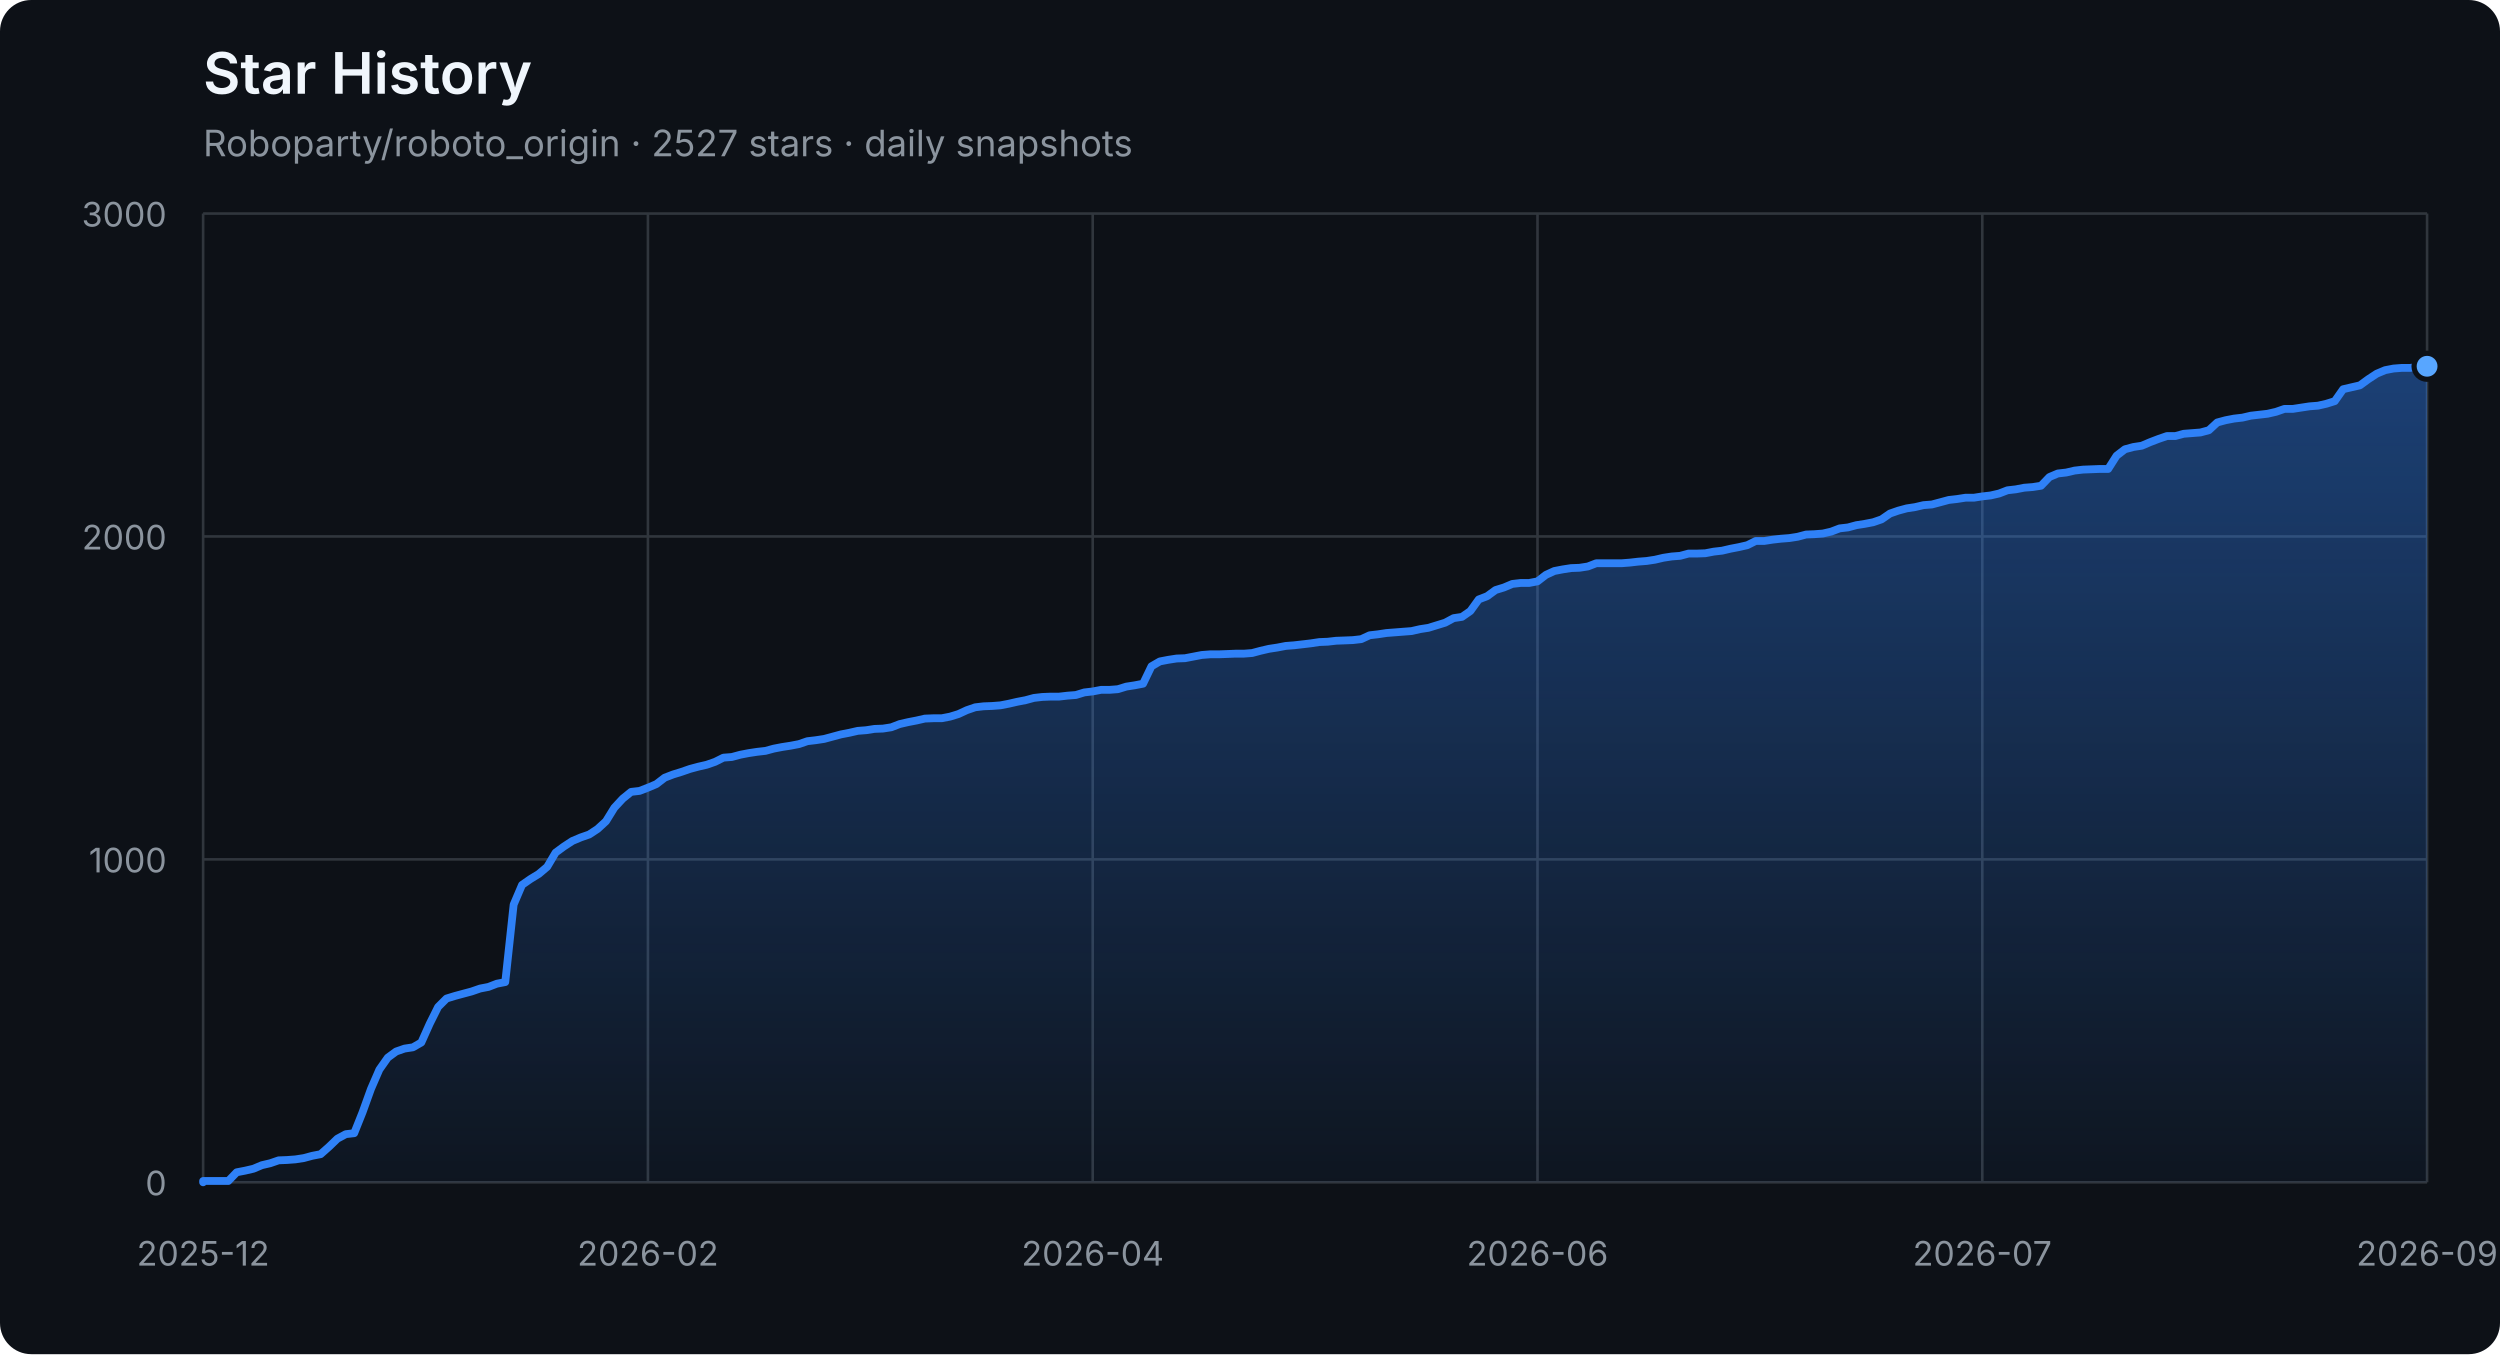
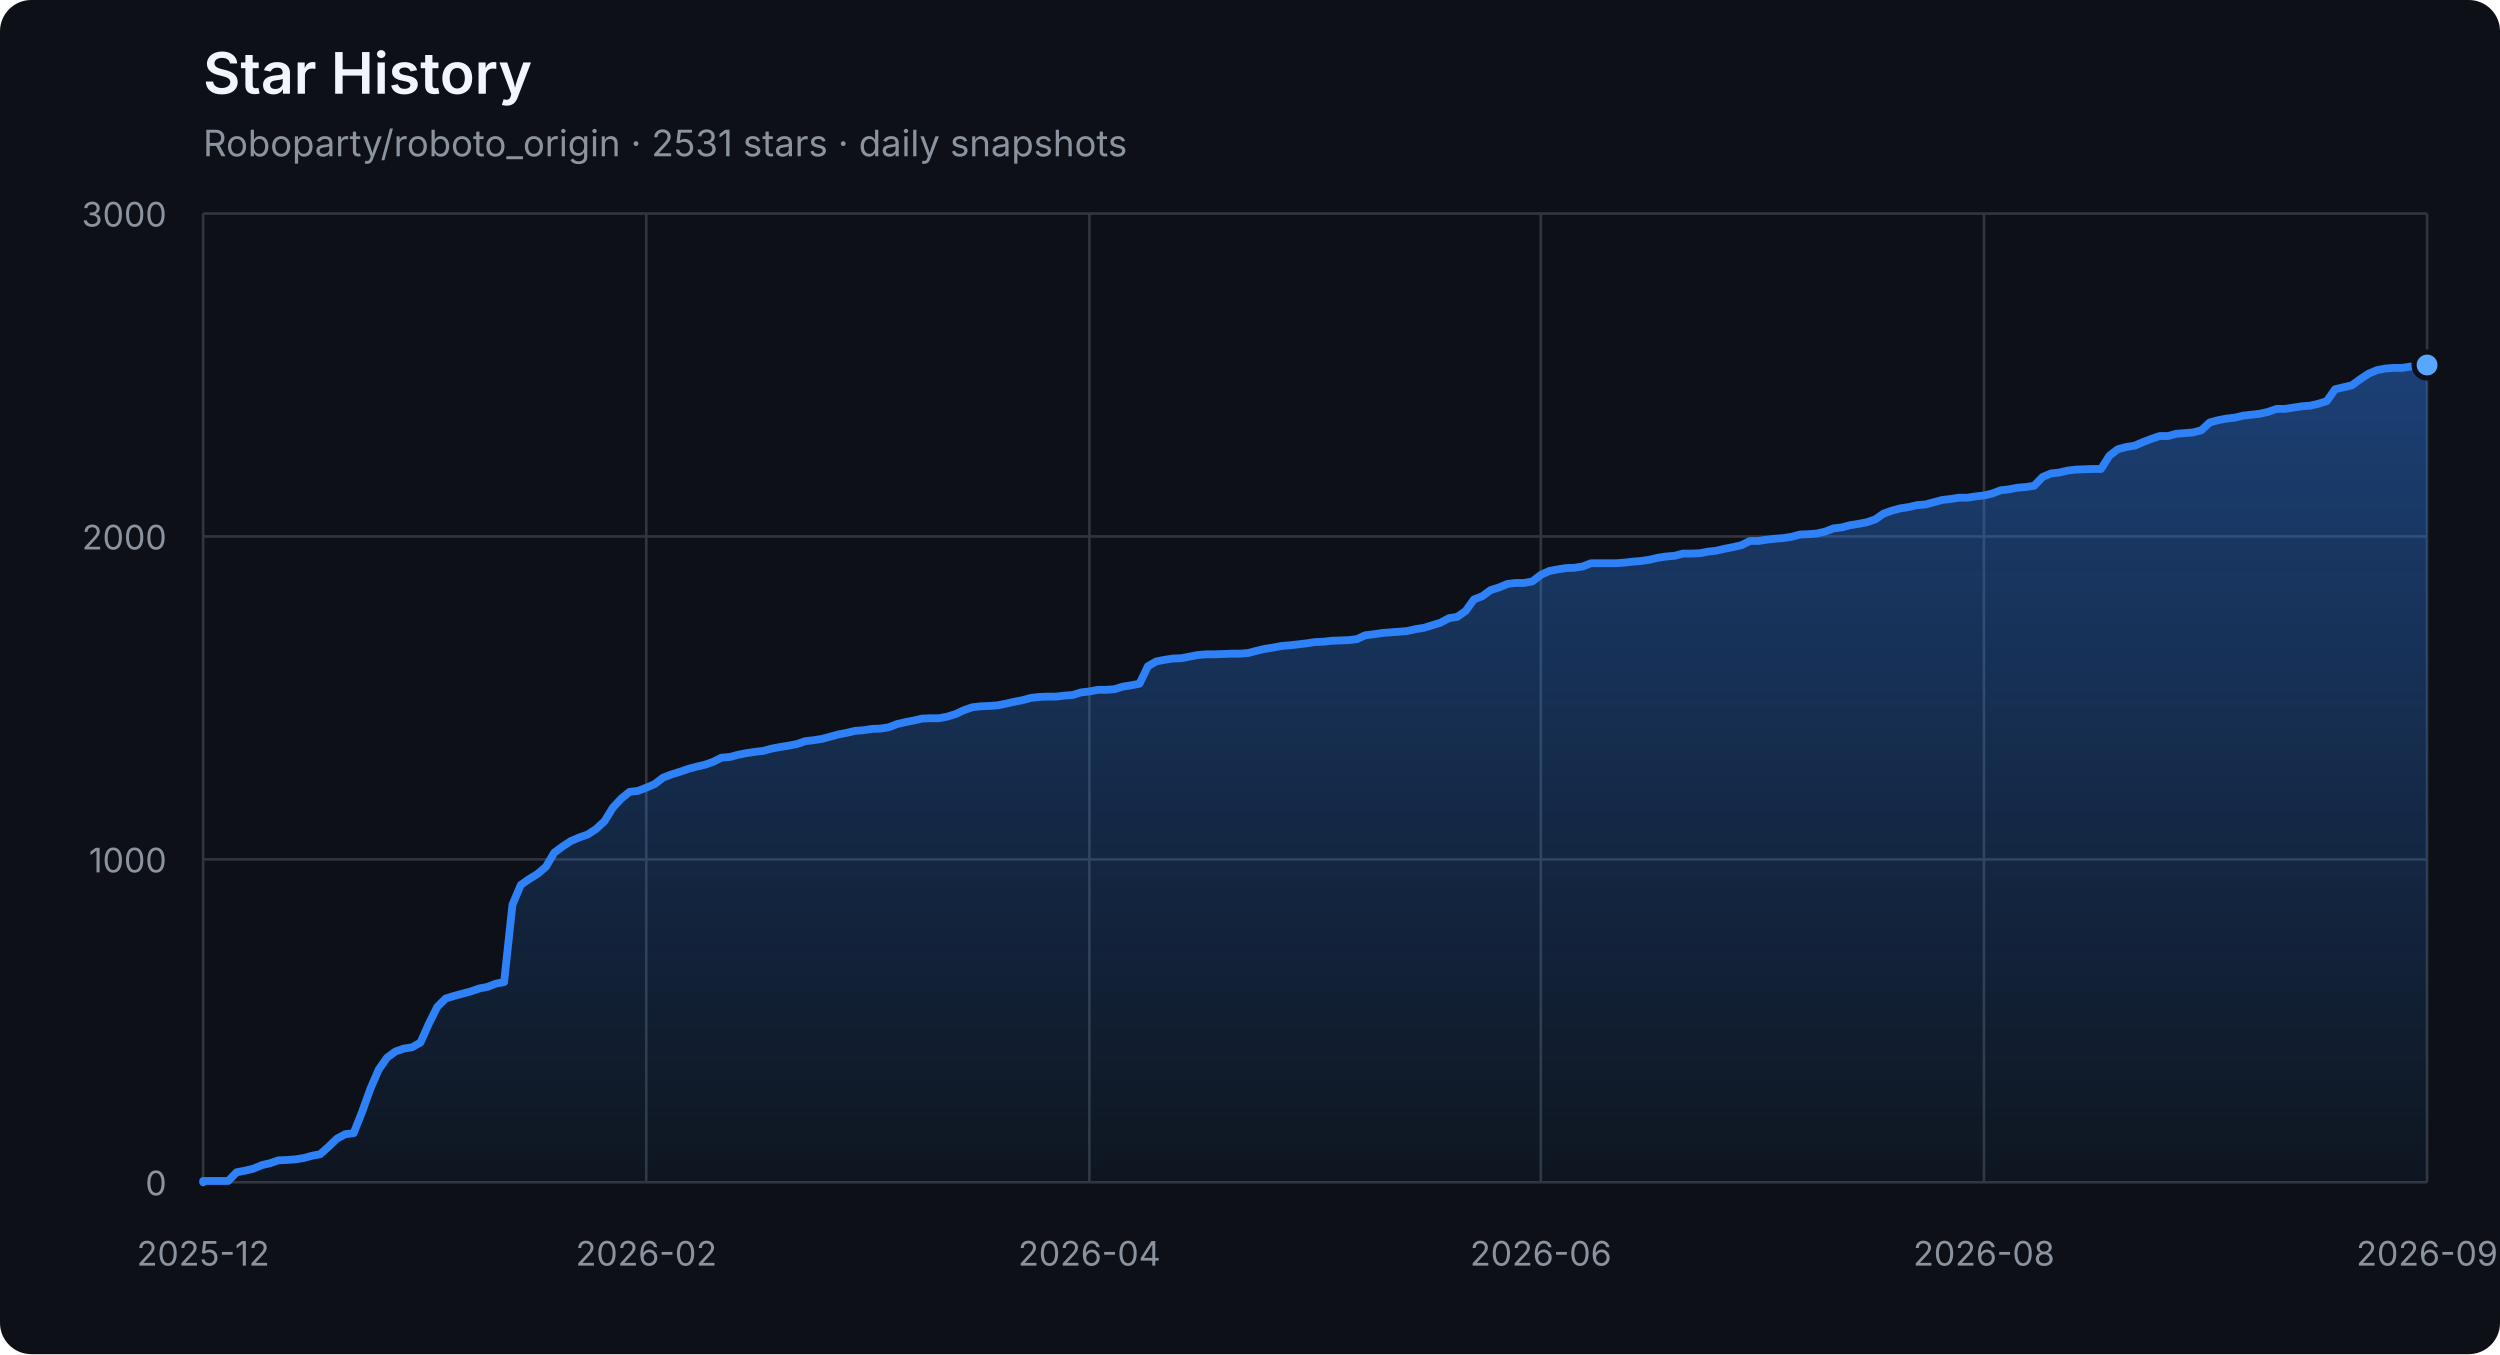
<svg xmlns="http://www.w3.org/2000/svg" width="960" height="520" viewBox="0 0 960 520" role="img" aria-labelledby="title description">
  <defs>
    <linearGradient id="area" x1="0" y1="0" x2="0" y2="1">
      <stop offset="0%" stop-color="#2f81f7" stop-opacity="0.42" />
      <stop offset="100%" stop-color="#2f81f7" stop-opacity="0.04" />
    </linearGradient>
  </defs>
  <style>
    .axis { fill: #8b949e; font: 13px -apple-system, BlinkMacSystemFont, "Segoe UI", sans-serif; }
    .grid { stroke: #30363d; stroke-width: 1; }
    .title { fill: #f0f6fc; font: 600 22px -apple-system, BlinkMacSystemFont, "Segoe UI", sans-serif; }
    .subtitle { fill: #8b949e; font: 14px -apple-system, BlinkMacSystemFont, "Segoe UI", sans-serif; }
  </style>
  <rect width="100%" height="100%" rx="12" fill="#0d1117" />
  <text x="78" y="36" class="title">Star History</text>
-   <text x="78" y="60" class="subtitle">Roboparty/roboto_origin · 2527 stars · daily snapshots</text>
+   <text x="78" y="60" class="subtitle">Roboparty/roboto_origin · 2531 stars · daily snapshots</text>
  <line x1="78" y1="454.00" x2="932" y2="454.00" class="grid" />
  <text x="64" y="459.00" class="axis" text-anchor="end">0</text>
  <line x1="78" y1="330.00" x2="932" y2="330.00" class="grid" />
  <text x="64" y="335.00" class="axis" text-anchor="end">1000</text>
  <line x1="78" y1="206.00" x2="932" y2="206.00" class="grid" />
  <text x="64" y="211.00" class="axis" text-anchor="end">2000</text>
  <line x1="78" y1="82.00" x2="932" y2="82.00" class="grid" />
  <text x="64" y="87.00" class="axis" text-anchor="end">3000</text>
  <line x1="78.00" y1="82" x2="78.00" y2="454" class="grid" />
  <text x="78.00" y="486" class="axis" text-anchor="middle">2025-12</text>
-   <line x1="248.80" y1="82" x2="248.80" y2="454" class="grid" />
-   <text x="248.80" y="486" class="axis" text-anchor="middle">2026-02</text>
-   <line x1="419.60" y1="82" x2="419.60" y2="454" class="grid" />
-   <text x="419.60" y="486" class="axis" text-anchor="middle">2026-04</text>
-   <line x1="590.40" y1="82" x2="590.40" y2="454" class="grid" />
-   <text x="590.40" y="486" class="axis" text-anchor="middle">2026-06</text>
-   <line x1="761.20" y1="82" x2="761.20" y2="454" class="grid" />
-   <text x="761.20" y="486" class="axis" text-anchor="middle">2026-07</text>
+   <line x1="248.16" y1="82" x2="248.16" y2="454" class="grid" />
+   <text x="248.16" y="486" class="axis" text-anchor="middle">2026-02</text>
+   <line x1="418.32" y1="82" x2="418.32" y2="454" class="grid" />
+   <text x="418.32" y="486" class="axis" text-anchor="middle">2026-04</text>
+   <line x1="591.68" y1="82" x2="591.68" y2="454" class="grid" />
+   <text x="591.68" y="486" class="axis" text-anchor="middle">2026-06</text>
+   <line x1="761.84" y1="82" x2="761.84" y2="454" class="grid" />
+   <text x="761.84" y="486" class="axis" text-anchor="middle">2026-08</text>
  <line x1="932.00" y1="82" x2="932.00" y2="454" class="grid" />
  <text x="932.00" y="486" class="axis" text-anchor="middle">2026-09</text>
-   <polygon points="78,454 78.00,454.00 78.00,453.50 81.22,453.50 84.45,453.50 87.67,453.50 90.89,450.16 94.11,449.54 97.34,448.79 100.56,447.43 103.78,446.68 107.00,445.57 110.23,445.44 113.45,445.20 116.67,444.70 119.89,443.83 123.12,443.21 126.34,440.36 129.56,437.26 132.78,435.52 136.01,435.15 139.23,427.09 142.45,418.16 145.68,410.72 148.90,406.14 152.12,403.78 155.34,402.66 158.57,402.17 161.79,400.31 165.01,393.12 168.23,386.67 171.46,383.44 174.68,382.45 177.90,381.58 181.12,380.72 184.35,379.60 187.57,378.98 190.79,377.74 194.02,377.12 197.24,347.36 200.46,339.80 203.68,337.56 206.91,335.58 210.13,332.85 213.35,327.40 216.57,325.04 219.80,322.93 223.02,321.57 226.24,320.45 229.46,318.34 232.69,315.37 235.91,310.16 239.13,306.69 242.35,304.08 245.58,303.71 248.80,302.47 252.02,301.11 255.25,298.63 258.47,297.39 261.69,296.40 264.91,295.28 268.14,294.41 271.36,293.67 274.58,292.55 277.80,290.94 281.03,290.69 284.25,289.82 287.47,289.20 290.69,288.71 293.92,288.34 297.14,287.47 300.36,286.85 303.58,286.35 306.81,285.73 310.03,284.62 313.25,284.24 316.48,283.75 319.70,282.88 322.92,282.01 326.14,281.39 329.37,280.65 332.59,280.40 335.81,279.90 339.03,279.78 342.26,279.28 345.48,278.04 348.70,277.30 351.92,276.68 355.15,275.94 358.37,275.81 361.59,275.81 364.82,275.19 368.04,274.20 371.26,272.71 374.48,271.60 377.71,271.22 380.93,271.10 384.15,270.85 387.37,270.23 390.60,269.49 393.82,268.87 397.04,268.00 400.26,267.63 403.49,267.50 406.71,267.50 409.93,267.13 413.15,266.88 416.38,265.89 419.60,265.52 422.82,264.90 426.05,264.90 429.27,264.65 432.49,263.66 435.71,263.16 438.94,262.54 442.16,255.85 445.38,253.99 448.60,253.37 451.83,252.87 455.05,252.75 458.27,252.13 461.49,251.51 464.72,251.26 467.94,251.26 471.16,251.14 474.38,251.01 477.61,251.01 480.83,250.76 484.05,249.90 487.28,249.15 490.50,248.66 493.72,248.04 496.94,247.79 500.17,247.42 503.39,247.04 506.61,246.55 509.83,246.42 513.06,246.05 516.28,245.93 519.50,245.80 522.72,245.43 525.95,243.94 529.17,243.57 532.39,243.08 535.62,242.83 538.84,242.58 542.06,242.33 545.28,241.59 548.51,241.09 551.73,240.10 554.95,239.11 558.17,237.37 561.40,236.88 564.62,234.64 567.84,230.18 571.06,228.94 574.29,226.58 577.51,225.59 580.73,224.23 583.95,223.86 587.18,223.86 590.40,223.24 593.62,220.76 596.85,219.27 600.07,218.65 603.29,218.15 606.51,218.03 609.74,217.53 612.96,216.29 616.18,216.29 619.40,216.29 622.63,216.29 625.85,216.04 629.07,215.67 632.29,215.42 635.52,214.93 638.74,214.18 641.96,213.69 645.18,213.44 648.41,212.57 651.63,212.57 654.85,212.45 658.08,211.83 661.30,211.46 664.52,210.71 667.74,210.09 670.97,209.35 674.19,207.74 677.41,207.74 680.63,207.24 683.86,206.87 687.08,206.62 690.30,206.12 693.52,205.26 696.75,205.13 699.97,204.88 703.19,204.14 706.42,202.90 709.64,202.53 712.86,201.66 716.08,201.16 719.31,200.54 722.53,199.43 725.75,197.20 728.97,196.08 732.20,195.21 735.42,194.72 738.64,193.97 741.86,193.72 745.09,192.86 748.31,191.99 751.53,191.62 754.75,191.12 757.98,191.12 761.20,190.62 764.42,190.25 767.65,189.51 770.87,188.27 774.09,187.90 777.31,187.28 780.54,187.03 783.76,186.53 786.98,183.18 790.20,181.82 793.43,181.45 796.65,180.70 799.87,180.33 806.32,180.08 809.54,180.08 812.76,175.00 815.98,172.52 819.21,171.65 822.43,171.16 825.65,169.79 828.88,168.55 832.10,167.44 835.32,167.44 838.54,166.57 841.77,166.32 844.99,166.07 848.21,165.20 851.43,162.23 854.66,161.36 857.88,160.74 861.10,160.37 864.32,159.62 867.55,159.25 870.77,158.88 873.99,158.14 877.22,157.02 880.44,157.02 883.66,156.52 886.88,156.03 890.11,155.78 893.33,155.04 896.55,154.04 899.77,149.46 903.00,148.71 906.22,147.97 909.44,145.61 912.66,143.50 915.89,142.14 919.11,141.52 922.33,141.27 925.55,141.27 928.78,140.78 932.00,140.65 932.00,454" fill="url(#area)" />
-   <polyline points="78.00,454.00 78.00,453.50 81.22,453.50 84.45,453.50 87.67,453.50 90.89,450.16 94.11,449.54 97.34,448.79 100.56,447.43 103.78,446.68 107.00,445.57 110.23,445.44 113.45,445.20 116.67,444.70 119.89,443.83 123.12,443.21 126.34,440.36 129.56,437.26 132.78,435.52 136.01,435.15 139.23,427.09 142.45,418.16 145.68,410.72 148.90,406.14 152.12,403.78 155.34,402.66 158.57,402.17 161.79,400.31 165.01,393.12 168.23,386.67 171.46,383.44 174.68,382.45 177.90,381.58 181.12,380.72 184.35,379.60 187.57,378.98 190.79,377.74 194.02,377.12 197.24,347.36 200.46,339.80 203.68,337.56 206.91,335.58 210.13,332.85 213.35,327.40 216.57,325.04 219.80,322.93 223.02,321.57 226.24,320.45 229.46,318.34 232.69,315.37 235.91,310.16 239.13,306.69 242.35,304.08 245.58,303.71 248.80,302.47 252.02,301.11 255.25,298.63 258.47,297.39 261.69,296.40 264.91,295.28 268.14,294.41 271.36,293.67 274.58,292.55 277.80,290.94 281.03,290.69 284.25,289.82 287.47,289.20 290.69,288.71 293.92,288.34 297.14,287.47 300.36,286.85 303.58,286.35 306.81,285.73 310.03,284.62 313.25,284.24 316.48,283.75 319.70,282.88 322.92,282.01 326.14,281.39 329.37,280.65 332.59,280.40 335.81,279.90 339.03,279.78 342.26,279.28 345.48,278.04 348.70,277.30 351.92,276.68 355.15,275.94 358.37,275.81 361.59,275.81 364.82,275.19 368.04,274.20 371.26,272.71 374.48,271.60 377.71,271.22 380.93,271.10 384.15,270.85 387.37,270.23 390.60,269.49 393.82,268.87 397.04,268.00 400.26,267.63 403.49,267.50 406.71,267.50 409.93,267.13 413.15,266.88 416.38,265.89 419.60,265.52 422.82,264.90 426.05,264.90 429.27,264.65 432.49,263.66 435.71,263.16 438.94,262.54 442.16,255.85 445.38,253.99 448.60,253.37 451.83,252.87 455.05,252.75 458.27,252.13 461.49,251.51 464.72,251.26 467.94,251.26 471.16,251.14 474.38,251.01 477.61,251.01 480.83,250.76 484.05,249.90 487.28,249.15 490.50,248.66 493.72,248.04 496.94,247.79 500.17,247.42 503.39,247.04 506.61,246.55 509.83,246.42 513.06,246.05 516.28,245.93 519.50,245.80 522.72,245.43 525.95,243.94 529.17,243.57 532.39,243.08 535.62,242.83 538.84,242.58 542.06,242.33 545.28,241.59 548.51,241.09 551.73,240.10 554.95,239.11 558.17,237.37 561.40,236.88 564.62,234.64 567.84,230.18 571.06,228.94 574.29,226.58 577.51,225.59 580.73,224.23 583.95,223.86 587.18,223.86 590.40,223.24 593.62,220.76 596.85,219.27 600.07,218.65 603.29,218.15 606.51,218.03 609.74,217.53 612.96,216.29 616.18,216.29 619.40,216.29 622.63,216.29 625.85,216.04 629.07,215.67 632.29,215.42 635.52,214.93 638.74,214.18 641.96,213.69 645.18,213.44 648.41,212.57 651.63,212.57 654.85,212.45 658.08,211.83 661.30,211.46 664.52,210.71 667.74,210.09 670.97,209.35 674.19,207.74 677.41,207.74 680.63,207.24 683.86,206.87 687.08,206.62 690.30,206.12 693.52,205.26 696.75,205.13 699.97,204.88 703.19,204.14 706.42,202.90 709.64,202.53 712.86,201.66 716.08,201.16 719.31,200.54 722.53,199.43 725.75,197.20 728.97,196.08 732.20,195.21 735.42,194.72 738.64,193.97 741.86,193.72 745.09,192.86 748.31,191.99 751.53,191.62 754.75,191.12 757.98,191.12 761.20,190.62 764.42,190.25 767.65,189.51 770.87,188.27 774.09,187.90 777.31,187.28 780.54,187.03 783.76,186.53 786.98,183.18 790.20,181.82 793.43,181.45 796.65,180.70 799.87,180.33 806.32,180.08 809.54,180.08 812.76,175.00 815.98,172.52 819.21,171.65 822.43,171.16 825.65,169.79 828.88,168.55 832.10,167.44 835.32,167.44 838.54,166.57 841.77,166.32 844.99,166.07 848.21,165.20 851.43,162.23 854.66,161.36 857.88,160.74 861.10,160.37 864.32,159.62 867.55,159.25 870.77,158.88 873.99,158.14 877.22,157.02 880.44,157.02 883.66,156.52 886.88,156.03 890.11,155.78 893.33,155.04 896.55,154.04 899.77,149.46 903.00,148.71 906.22,147.97 909.44,145.61 912.66,143.50 915.89,142.14 919.11,141.52 922.33,141.27 925.55,141.27 928.78,140.78 932.00,140.65" fill="none" stroke="#2f81f7" stroke-width="3" stroke-linejoin="round" stroke-linecap="round" />
-   <circle cx="932.00" cy="140.65" r="5" fill="#58a6ff" stroke="#0d1117" stroke-width="2" />
+   <polygon points="78,454 78.00,454.00 78.00,453.50 81.21,453.50 84.42,453.50 87.63,453.50 90.84,450.16 94.05,449.54 97.26,448.79 100.47,447.43 103.68,446.68 106.89,445.57 110.11,445.44 113.32,445.20 116.53,444.70 119.74,443.83 122.95,443.21 126.16,440.36 129.37,437.26 132.58,435.52 135.79,435.15 139.00,427.09 142.21,418.16 145.42,410.72 148.63,406.14 151.84,403.78 155.05,402.66 158.26,402.17 161.47,400.31 164.68,393.12 167.89,386.67 171.11,383.44 174.32,382.45 177.53,381.58 180.74,380.72 183.95,379.60 187.16,378.98 190.37,377.74 193.58,377.12 196.79,347.36 200.00,339.80 203.21,337.56 206.42,335.58 209.63,332.85 212.84,327.40 216.05,325.04 219.26,322.93 222.47,321.57 225.68,320.45 228.89,318.34 232.11,315.37 235.32,310.16 238.53,306.69 241.74,304.08 244.95,303.71 248.16,302.47 251.37,301.11 254.58,298.63 257.79,297.39 261.00,296.40 264.21,295.28 267.42,294.41 270.63,293.67 273.84,292.55 277.05,290.94 280.26,290.69 283.47,289.82 286.68,289.20 289.89,288.71 293.11,288.34 296.32,287.47 299.53,286.85 302.74,286.35 305.95,285.73 309.16,284.62 312.37,284.24 315.58,283.75 318.79,282.88 322.00,282.01 325.21,281.39 328.42,280.65 331.63,280.40 334.84,279.90 338.05,279.78 341.26,279.28 344.47,278.04 347.68,277.30 350.89,276.68 354.11,275.94 357.32,275.81 360.53,275.81 363.74,275.19 366.95,274.20 370.16,272.71 373.37,271.60 376.58,271.22 379.79,271.10 383.00,270.85 386.21,270.23 389.42,269.49 392.63,268.87 395.84,268.00 399.05,267.63 402.26,267.50 405.47,267.50 408.68,267.13 411.89,266.88 415.11,265.89 418.32,265.52 421.53,264.90 424.74,264.90 427.95,264.65 431.16,263.66 434.37,263.16 437.58,262.54 440.79,255.85 444.00,253.99 447.21,253.37 450.42,252.87 453.63,252.75 456.84,252.13 460.05,251.51 463.26,251.26 466.47,251.26 469.68,251.14 472.89,251.01 476.11,251.01 479.32,250.76 482.53,249.90 485.74,249.15 488.95,248.66 492.16,248.04 495.37,247.79 498.58,247.42 501.79,247.04 505.00,246.55 508.21,246.42 511.42,246.05 514.63,245.93 517.84,245.80 521.05,245.43 524.26,243.94 527.47,243.57 530.68,243.08 533.89,242.83 537.11,242.58 540.32,242.33 543.53,241.59 546.74,241.09 549.95,240.10 553.16,239.11 556.37,237.37 559.58,236.88 562.79,234.64 566.00,230.18 569.21,228.94 572.42,226.58 575.63,225.59 578.84,224.23 582.05,223.86 585.26,223.86 588.47,223.24 591.68,220.76 594.89,219.27 598.11,218.65 601.32,218.15 604.53,218.03 607.74,217.53 610.95,216.29 614.16,216.29 617.37,216.29 620.58,216.29 623.79,216.04 627.00,215.67 630.21,215.42 633.42,214.93 636.63,214.18 639.84,213.69 643.05,213.44 646.26,212.57 649.47,212.57 652.68,212.45 655.89,211.83 659.11,211.46 662.32,210.71 665.53,210.09 668.74,209.35 671.95,207.74 675.16,207.74 678.37,207.24 681.58,206.87 684.79,206.62 688.00,206.12 691.21,205.26 694.42,205.13 697.63,204.88 700.84,204.14 704.05,202.90 707.26,202.53 710.47,201.66 713.68,201.16 716.89,200.54 720.11,199.43 723.32,197.20 726.53,196.08 729.74,195.21 732.95,194.72 736.16,193.97 739.37,193.72 742.58,192.86 745.79,191.99 749.00,191.62 752.21,191.12 755.42,191.12 758.63,190.62 761.84,190.25 765.05,189.51 768.26,188.27 771.47,187.90 774.68,187.28 777.89,187.03 781.11,186.53 784.32,183.18 787.53,181.82 790.74,181.45 793.95,180.70 797.16,180.33 803.58,180.08 806.79,180.08 810.00,175.00 813.21,172.52 816.42,171.65 819.63,171.16 822.84,169.79 826.05,168.55 829.26,167.44 832.47,167.44 835.68,166.57 838.89,166.32 842.11,166.07 845.32,165.20 848.53,162.23 851.74,161.36 854.95,160.74 858.16,160.37 861.37,159.62 864.58,159.25 867.79,158.88 871.00,158.14 874.21,157.02 877.42,157.02 880.63,156.52 883.84,156.03 887.05,155.78 890.26,155.04 893.47,154.04 896.68,149.46 899.89,148.71 903.11,147.97 906.32,145.61 909.53,143.50 912.74,142.14 915.95,141.52 919.16,141.27 922.37,141.27 925.58,140.78 928.79,140.65 932.00,140.16 932.00,454" fill="url(#area)" />
+   <polyline points="78.00,454.00 78.00,453.50 81.21,453.50 84.42,453.50 87.63,453.50 90.84,450.16 94.05,449.54 97.26,448.79 100.47,447.43 103.68,446.68 106.89,445.57 110.11,445.44 113.32,445.20 116.53,444.70 119.74,443.83 122.95,443.21 126.16,440.36 129.37,437.26 132.58,435.52 135.79,435.15 139.00,427.09 142.21,418.16 145.42,410.72 148.63,406.14 151.84,403.78 155.05,402.66 158.26,402.17 161.47,400.31 164.68,393.12 167.89,386.67 171.11,383.44 174.32,382.45 177.53,381.58 180.74,380.72 183.95,379.60 187.16,378.98 190.37,377.74 193.58,377.12 196.79,347.36 200.00,339.80 203.21,337.56 206.42,335.58 209.63,332.85 212.84,327.40 216.05,325.04 219.26,322.93 222.47,321.57 225.68,320.45 228.89,318.34 232.11,315.37 235.32,310.16 238.53,306.69 241.74,304.08 244.95,303.71 248.16,302.47 251.37,301.11 254.58,298.63 257.79,297.39 261.00,296.40 264.21,295.28 267.42,294.41 270.63,293.67 273.84,292.55 277.05,290.94 280.26,290.69 283.47,289.82 286.68,289.20 289.89,288.71 293.11,288.34 296.32,287.47 299.53,286.85 302.74,286.35 305.95,285.73 309.16,284.62 312.37,284.24 315.58,283.75 318.79,282.88 322.00,282.01 325.21,281.39 328.42,280.65 331.63,280.40 334.84,279.90 338.05,279.78 341.26,279.28 344.47,278.04 347.68,277.30 350.89,276.68 354.11,275.94 357.32,275.81 360.53,275.81 363.74,275.19 366.95,274.20 370.16,272.71 373.37,271.60 376.58,271.22 379.79,271.10 383.00,270.85 386.21,270.23 389.42,269.49 392.63,268.87 395.84,268.00 399.05,267.63 402.26,267.50 405.47,267.50 408.68,267.13 411.89,266.88 415.11,265.89 418.32,265.52 421.53,264.90 424.74,264.90 427.95,264.65 431.16,263.66 434.37,263.16 437.58,262.54 440.79,255.85 444.00,253.99 447.21,253.37 450.42,252.87 453.63,252.75 456.84,252.13 460.05,251.51 463.26,251.26 466.47,251.26 469.68,251.14 472.89,251.01 476.11,251.01 479.32,250.76 482.53,249.90 485.74,249.15 488.95,248.66 492.16,248.04 495.37,247.79 498.58,247.42 501.79,247.04 505.00,246.55 508.21,246.42 511.42,246.05 514.63,245.93 517.84,245.80 521.05,245.43 524.26,243.94 527.47,243.57 530.68,243.08 533.89,242.83 537.11,242.58 540.32,242.33 543.53,241.59 546.74,241.09 549.95,240.10 553.16,239.11 556.37,237.37 559.58,236.88 562.79,234.64 566.00,230.18 569.21,228.94 572.42,226.58 575.63,225.59 578.84,224.23 582.05,223.86 585.26,223.86 588.47,223.24 591.68,220.76 594.89,219.27 598.11,218.65 601.32,218.15 604.53,218.03 607.74,217.53 610.95,216.29 614.16,216.29 617.37,216.29 620.58,216.29 623.79,216.04 627.00,215.67 630.21,215.42 633.42,214.93 636.63,214.18 639.84,213.69 643.05,213.44 646.26,212.57 649.47,212.57 652.68,212.45 655.89,211.83 659.11,211.46 662.32,210.71 665.53,210.09 668.74,209.35 671.95,207.74 675.16,207.74 678.37,207.24 681.58,206.87 684.79,206.62 688.00,206.12 691.21,205.26 694.42,205.13 697.63,204.88 700.84,204.14 704.05,202.90 707.26,202.53 710.47,201.66 713.68,201.16 716.89,200.54 720.11,199.43 723.32,197.20 726.53,196.08 729.74,195.21 732.95,194.72 736.16,193.97 739.37,193.72 742.58,192.86 745.79,191.99 749.00,191.62 752.21,191.12 755.42,191.12 758.63,190.62 761.84,190.25 765.05,189.51 768.26,188.27 771.47,187.90 774.68,187.28 777.89,187.03 781.11,186.53 784.32,183.18 787.53,181.82 790.74,181.45 793.95,180.70 797.16,180.33 803.58,180.08 806.79,180.08 810.00,175.00 813.21,172.52 816.42,171.65 819.63,171.16 822.84,169.79 826.05,168.55 829.26,167.44 832.47,167.44 835.68,166.57 838.89,166.32 842.11,166.07 845.32,165.20 848.53,162.23 851.74,161.36 854.95,160.74 858.16,160.37 861.37,159.62 864.58,159.25 867.79,158.88 871.00,158.14 874.21,157.02 877.42,157.02 880.63,156.52 883.84,156.03 887.05,155.78 890.26,155.04 893.47,154.04 896.68,149.46 899.89,148.71 903.11,147.97 906.32,145.61 909.53,143.50 912.74,142.14 915.95,141.52 919.16,141.27 922.37,141.27 925.58,140.78 928.79,140.65 932.00,140.16" fill="none" stroke="#2f81f7" stroke-width="3" stroke-linejoin="round" stroke-linecap="round" />
+   <circle cx="932.00" cy="140.16" r="5" fill="#58a6ff" stroke="#0d1117" stroke-width="2" />
</svg>
